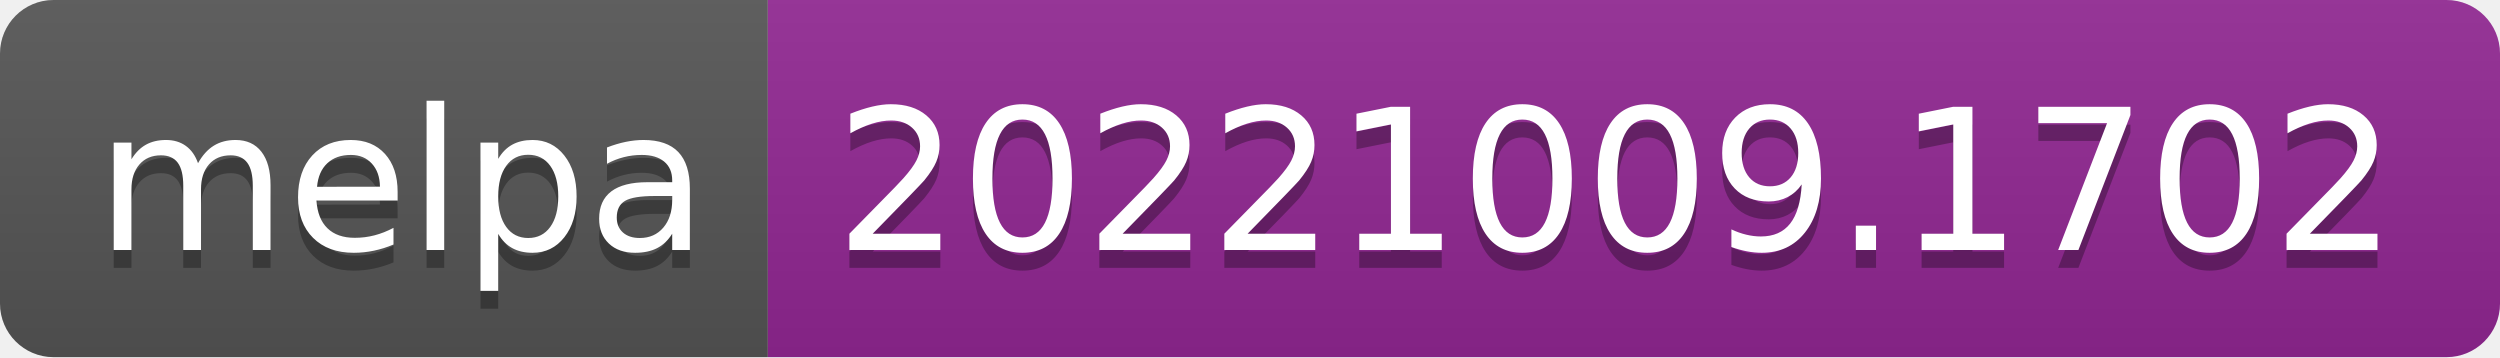
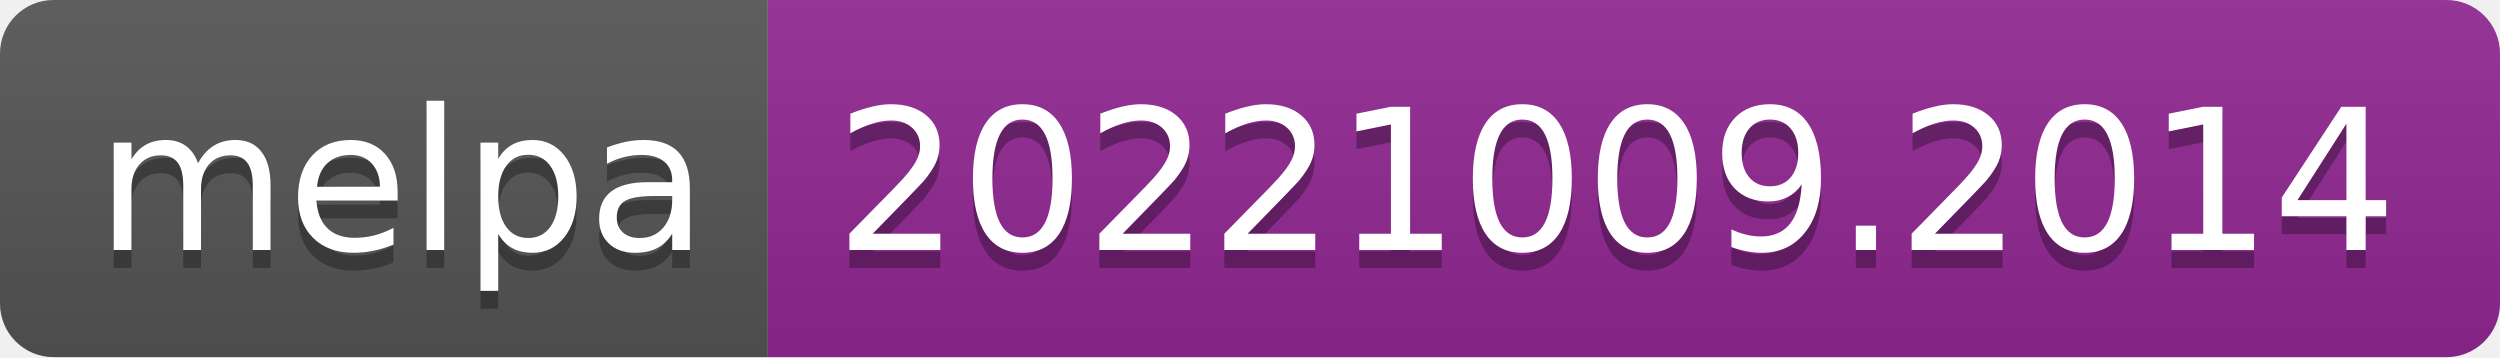
- <svg xmlns="http://www.w3.org/2000/svg" width="140" height="20" role="img" aria-label="melpa: 20221009.1702">
+ <svg xmlns="http://www.w3.org/2000/svg" width="140" height="20" role="img" aria-label="melpa: 20221009.2014">
  <linearGradient id="s" x2="0" y2="100%">
    <stop offset="0" stop-color="#bbb" stop-opacity=".1" />
    <stop offset="1" stop-opacity=".1" />
  </linearGradient>
  <clipPath id="r">
    <rect width="140" height="20" rx="3" fill="#fff" />
  </clipPath>
  <g clip-path="url(#r)">
    <rect width="43" height="20" fill="#555" />
    <rect x="43" width="97" height="20" fill="#922793" />
    <rect width="140" height="20" fill="url(#s)" />
  </g>
  <g fill="#fff" text-anchor="middle" font-family="Verdana,Geneva,DejaVu Sans,sans-serif" text-rendering="geometricPrecision" font-size="110">
    <text aria-hidden="true" x="225" y="150" fill="#010101" fill-opacity=".3" transform="scale(.1)" textLength="330">melpa</text>
    <text x="225" y="140" transform="scale(.1)" fill="#fff" textLength="330">melpa</text>
-     <text aria-hidden="true" x="905" y="150" fill="#010101" fill-opacity=".3" transform="scale(.1)" textLength="870">20221009.1702</text>
-     <text x="905" y="140" transform="scale(.1)" fill="#fff" textLength="870">20221009.1702</text>
+     <text aria-hidden="true" x="905" y="150" fill="#010101" fill-opacity=".3" transform="scale(.1)" textLength="870">20221009.2014</text>
+     <text x="905" y="140" transform="scale(.1)" fill="#fff" textLength="870">20221009.2014</text>
  </g>
</svg>
